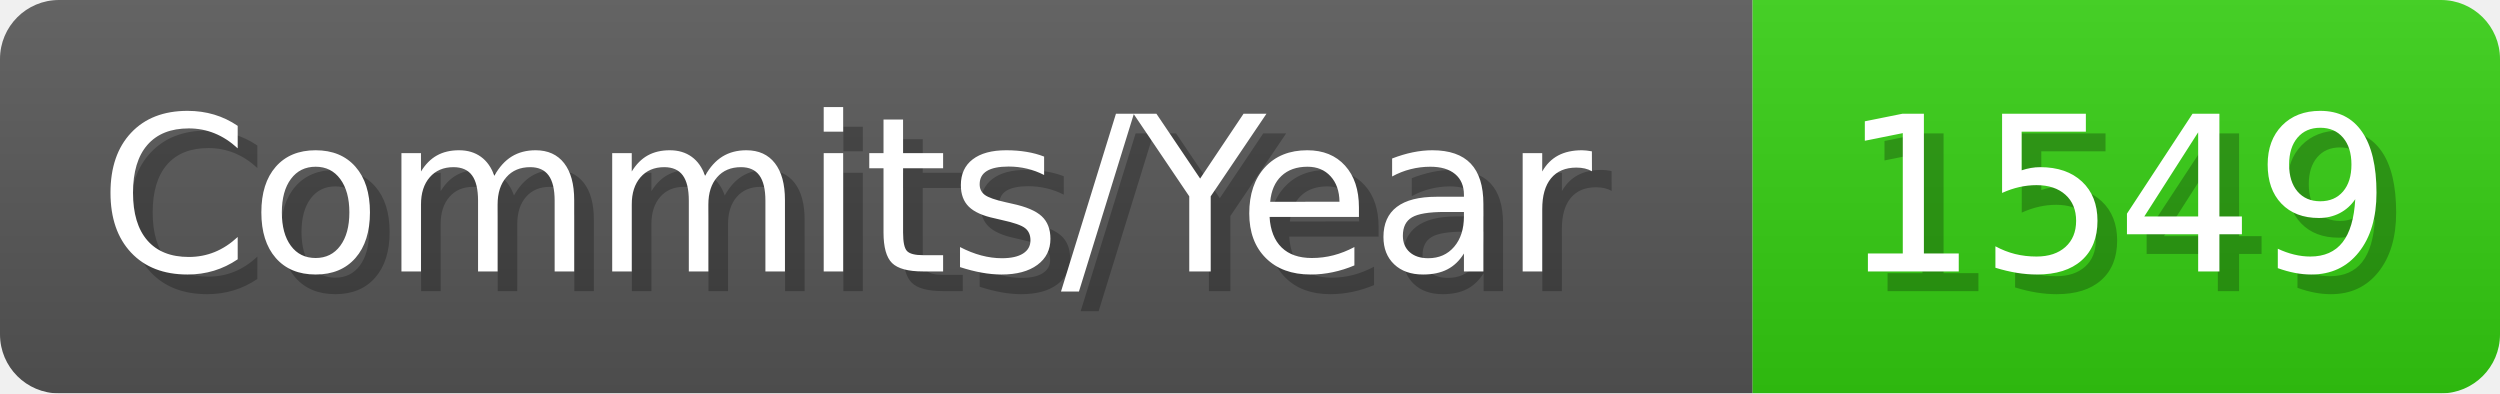
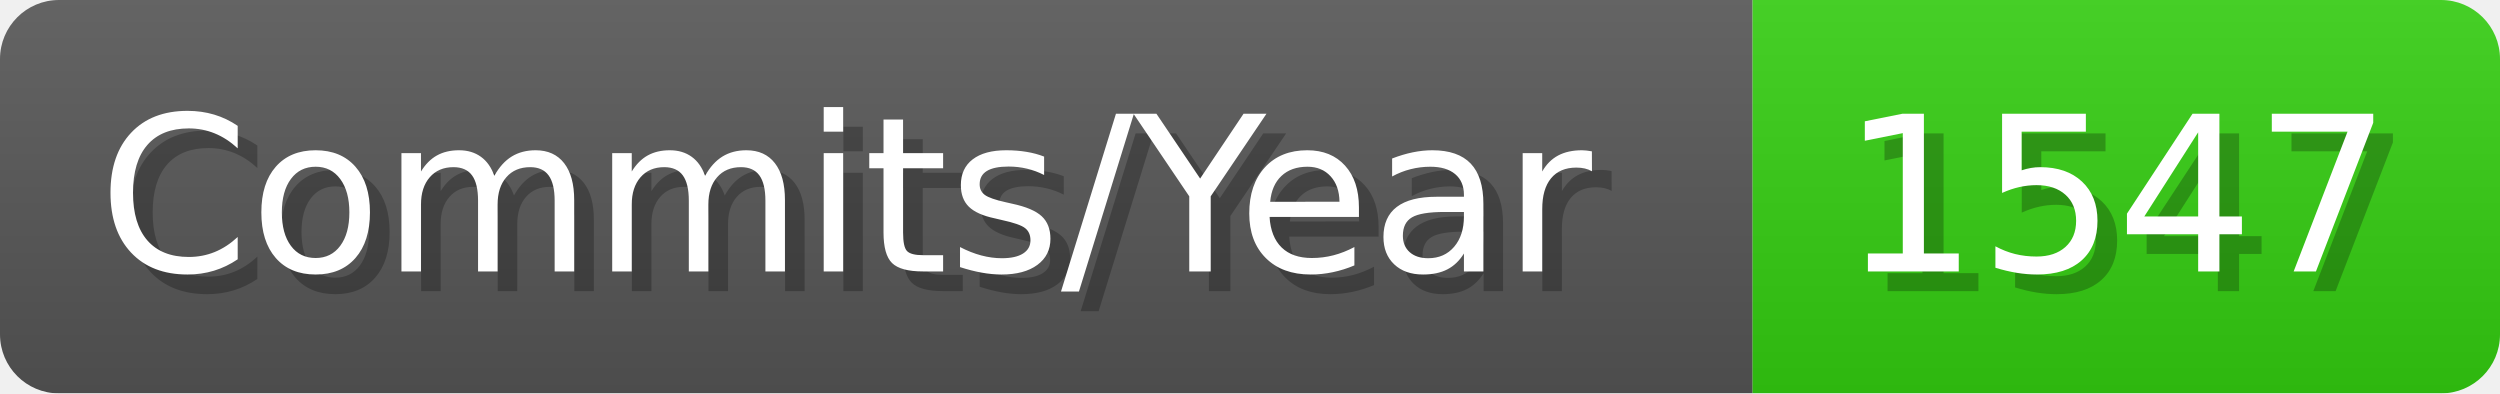
- <svg xmlns="http://www.w3.org/2000/svg" width="127.1" height="20" viewBox="0 0 1271 200" role="img" aria-label="Commits/Year: 1549">
+ <svg xmlns="http://www.w3.org/2000/svg" width="127.1" height="20" viewBox="0 0 1271 200" role="img" aria-label="Commits/Year: 1547">
  <linearGradient id="aUPdi" x2="0" y2="100%">
    <stop offset="0" stop-opacity=".1" stop-color="#EEE" />
    <stop offset="1" stop-opacity=".1" />
  </linearGradient>
  <mask id="WfAiQ">
    <rect width="1271" height="200" rx="30" fill="#FFF" />
  </mask>
  <g mask="url(#WfAiQ)">
    <rect width="891" height="200" fill="#555" />
    <rect width="380" height="200" fill="#3C1" x="891" />
    <rect width="1271" height="200" fill="url(#aUPdi)" />
  </g>
  <g aria-hidden="true" fill="#fff" text-anchor="start" font-family="Verdana,DejaVu Sans,sans-serif" font-size="110">
    <text x="60" y="148" textLength="791" fill="#000" opacity="0.25">Commits/Year</text>
    <text x="50" y="138" textLength="791">Commits/Year</text>
-     <text x="946" y="148" textLength="280" fill="#000" opacity="0.25">1549</text>
-     <text x="936" y="138" textLength="280">1549</text>
+     <text x="946" y="148" textLength="280" fill="#000" opacity="0.25">1547</text>
+     <text x="936" y="138" textLength="280">1547</text>
  </g>
</svg>
